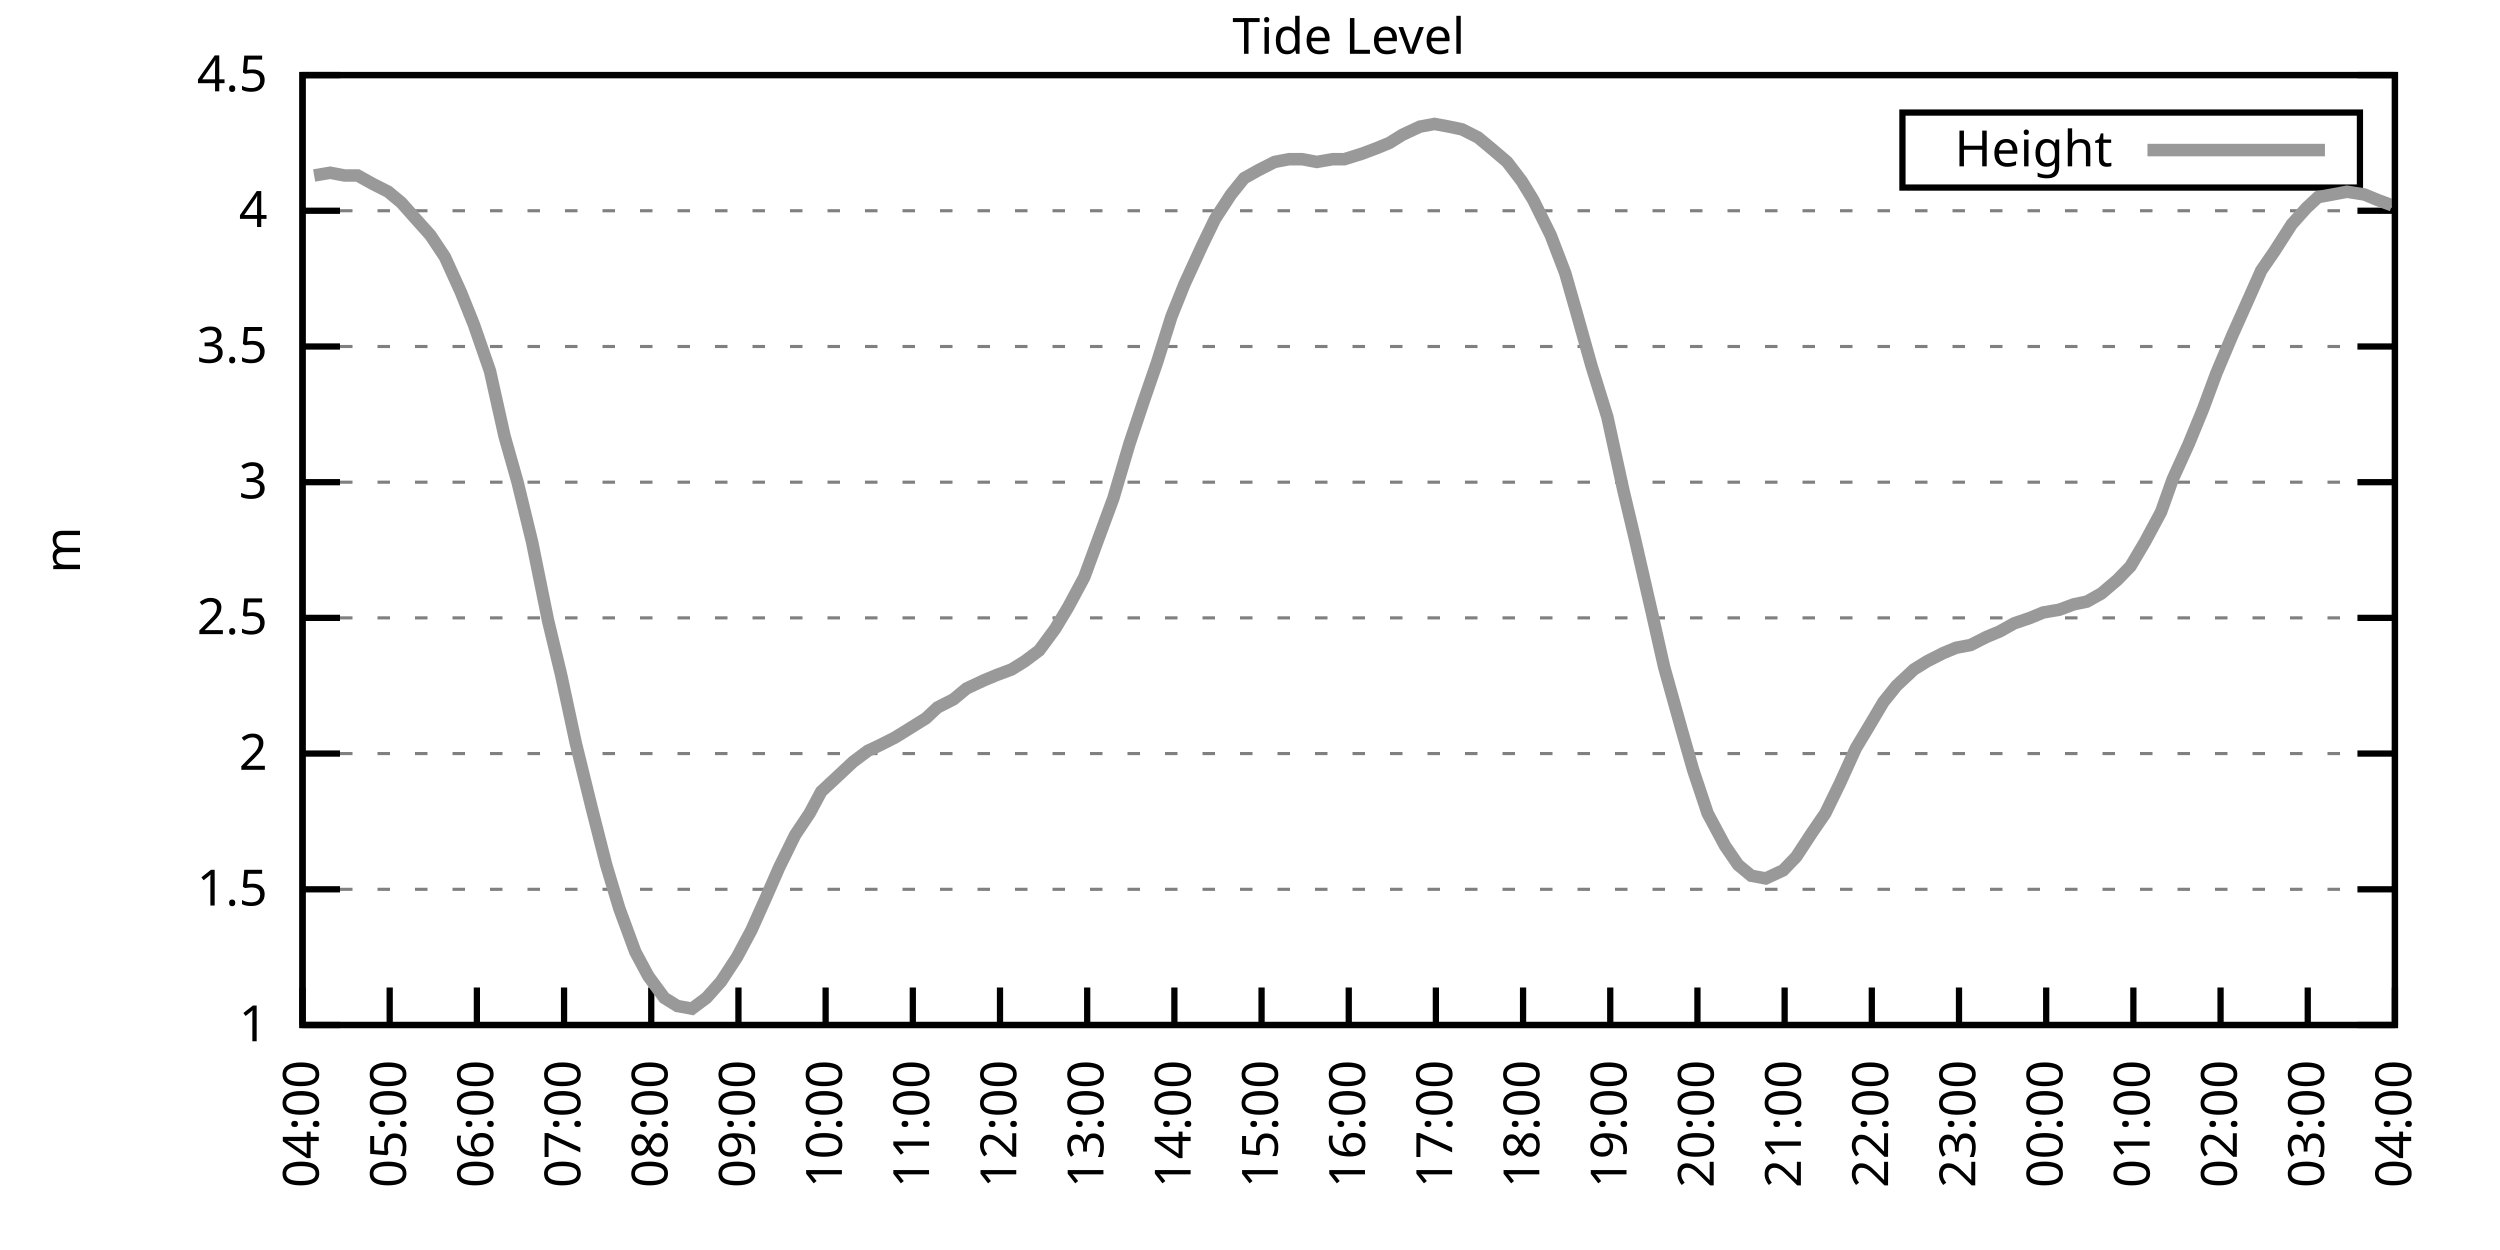
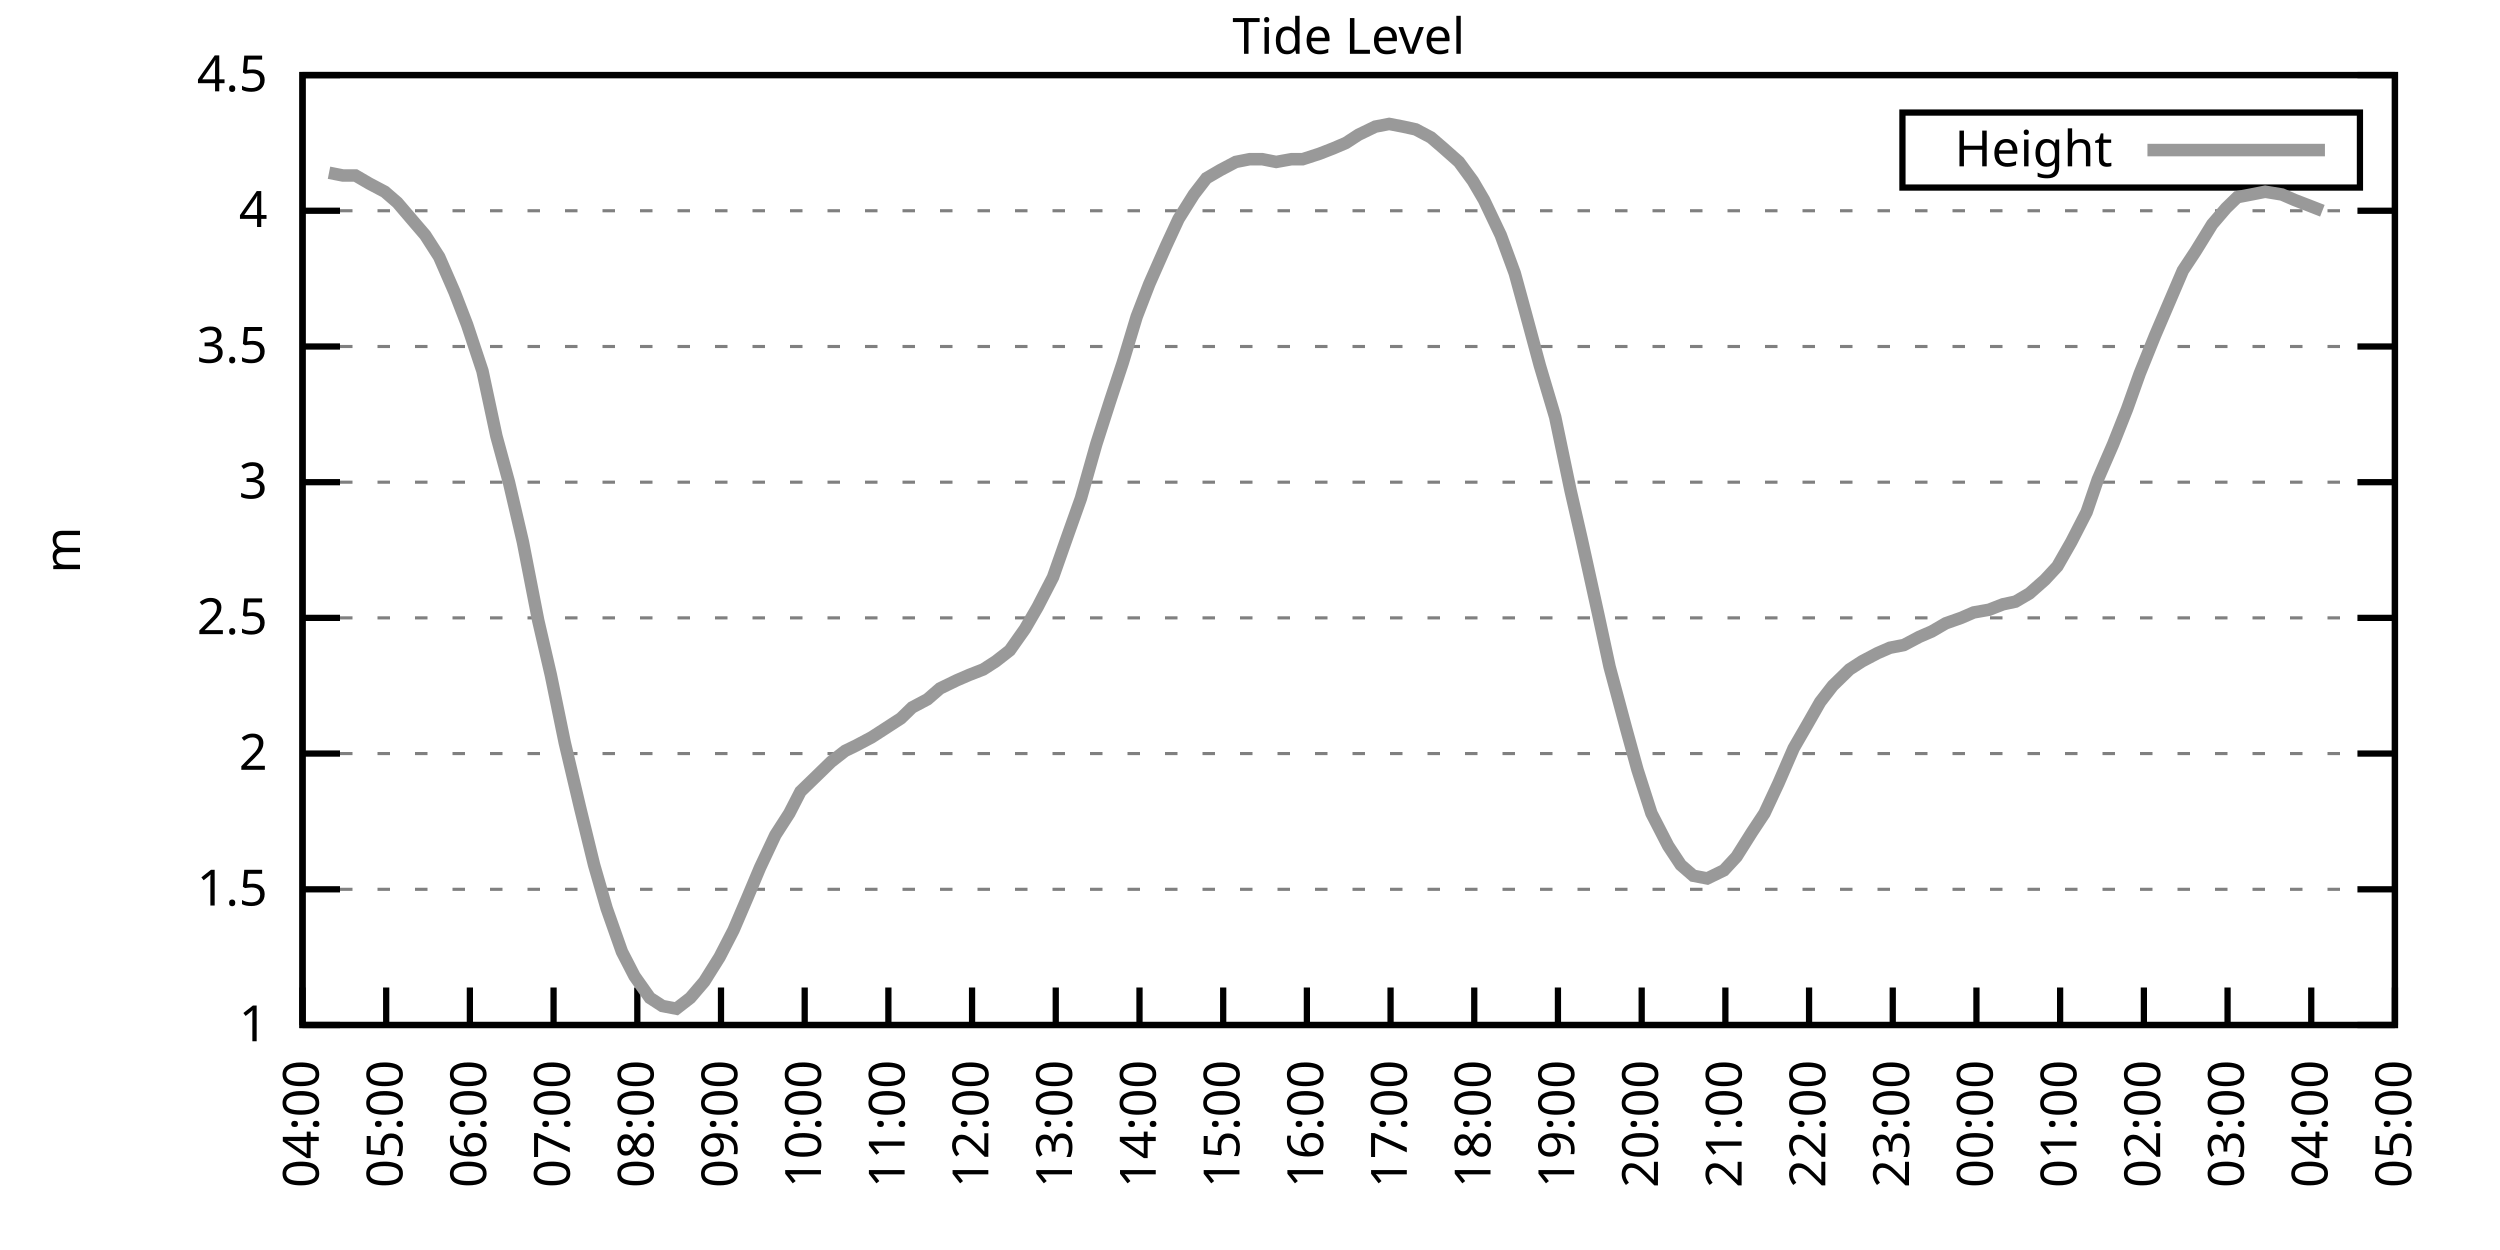
<svg xmlns="http://www.w3.org/2000/svg" xmlns:xlink="http://www.w3.org/1999/xlink" width="400" height="200" viewBox="0 0 400 200">
  <g id="gnuplot_canvas">
    <rect x="0" y="0" width="400" height="200" fill="none" />
    <defs>
      <circle id="gpDot" r="0.5" stroke-width="0.5" stroke="currentColor" />
      <path id="gpPt0" stroke-width="0.333" stroke="currentColor" d="M-1,0 h2 M0,-1 v2" />
      <path id="gpPt1" stroke-width="0.333" stroke="currentColor" d="M-1,-1 L1,1 M1,-1 L-1,1" />
      <path id="gpPt2" stroke-width="0.333" stroke="currentColor" d="M-1,0 L1,0 M0,-1 L0,1 M-1,-1 L1,1 M-1,1 L1,-1" />
      <rect id="gpPt3" stroke-width="0.333" stroke="currentColor" x="-1" y="-1" width="2" height="2" />
      <rect id="gpPt4" stroke-width="0.333" stroke="currentColor" fill="currentColor" x="-1" y="-1" width="2" height="2" />
      <circle id="gpPt5" stroke-width="0.333" stroke="currentColor" cx="0" cy="0" r="1" />
      <use xlink:href="#gpPt5" id="gpPt6" fill="currentColor" stroke="none" />
      <path id="gpPt7" stroke-width="0.333" stroke="currentColor" d="M0,-1.33 L-1.33,0.67 L1.33,0.67 z" />
      <use xlink:href="#gpPt7" id="gpPt8" fill="currentColor" stroke="none" />
      <use xlink:href="#gpPt7" id="gpPt9" stroke="currentColor" transform="rotate(180)" />
      <use xlink:href="#gpPt9" id="gpPt10" fill="currentColor" stroke="none" />
      <use xlink:href="#gpPt3" id="gpPt11" stroke="currentColor" transform="rotate(45)" />
      <use xlink:href="#gpPt11" id="gpPt12" fill="currentColor" stroke="none" />
      <path id="gpPt13" stroke-width="0.333" stroke="currentColor" d="M0,1.330 L1.265,0.411 L0.782,-1.067 L-0.782,-1.076 L-1.265,0.411 z" />
      <use xlink:href="#gpPt13" id="gpPt14" fill="currentColor" stroke="none" />
      <filter id="textbox" filterUnits="objectBoundingBox" x="0" y="0" height="1" width="1">
        <feFlood flood-color="white" flood-opacity="1" result="bgnd" />
        <feComposite in="SourceGraphic" in2="bgnd" operator="atop" />
      </filter>
      <filter id="greybox" filterUnits="objectBoundingBox" x="0" y="0" height="1" width="1">
        <feFlood flood-color="lightgrey" flood-opacity="1" result="grey" />
        <feComposite in="SourceGraphic" in2="grey" operator="atop" />
      </filter>
    </defs>
    <g fill="none" color="white" stroke="currentColor" stroke-width="1.00" stroke-linecap="butt" stroke-linejoin="miter">
</g>
    <g fill="none" color="black" stroke="currentColor" stroke-width="1.00" stroke-linecap="butt" stroke-linejoin="miter">
      <g stroke="none" shape-rendering="crispEdges">
        <polygon fill="rgb(255, 255, 255)" points="48.40,164.00 383.18,164.00 383.18,12.02 48.40,12.02 " />
      </g>
    </g>
    <g fill="none" color="black" stroke="currentColor" stroke-width="1.00" stroke-linecap="butt" stroke-linejoin="miter">
</g>
    <g fill="none" color="black" stroke="black" stroke-width="0.50" stroke-linecap="butt" stroke-linejoin="miter">
</g>
    <g fill="none" color="gray" stroke="currentColor" stroke-width="0.50" stroke-linecap="butt" stroke-linejoin="miter">
      <path stroke="gray" stroke-dasharray="2,4" class="gridline" d="M48.40,164.00 L383.19,164.00  " />
    </g>
    <g fill="none" color="gray" stroke="gray" stroke-width="1.00" stroke-linecap="butt" stroke-linejoin="miter">
</g>
    <g fill="none" color="black" stroke="currentColor" stroke-width="1.00" stroke-linecap="butt" stroke-linejoin="miter">
      <path stroke="black" d="M48.40,164.00 L54.40,164.00 M383.19,164.00 L377.19,164.00  " />
      <g transform="translate(42.80,166.60)" stroke="none" fill="black" font-family="Sans" font-size="8.00" text-anchor="end">
        <text>
          <tspan font-family="Sans"> 1</tspan>
        </text>
      </g>
    </g>
    <g fill="none" color="black" stroke="currentColor" stroke-width="1.00" stroke-linecap="butt" stroke-linejoin="miter">
</g>
    <g fill="none" color="black" stroke="black" stroke-width="0.50" stroke-linecap="butt" stroke-linejoin="miter">
</g>
    <g fill="none" color="gray" stroke="currentColor" stroke-width="0.50" stroke-linecap="butt" stroke-linejoin="miter">
      <path stroke="gray" stroke-dasharray="2,4" class="gridline" d="M48.40,142.29 L383.19,142.29  " />
    </g>
    <g fill="none" color="gray" stroke="gray" stroke-width="1.00" stroke-linecap="butt" stroke-linejoin="miter">
</g>
    <g fill="none" color="black" stroke="currentColor" stroke-width="1.00" stroke-linecap="butt" stroke-linejoin="miter">
      <path stroke="black" d="M48.40,142.29 L54.40,142.29 M383.19,142.29 L377.19,142.29  " />
      <g transform="translate(42.80,144.89)" stroke="none" fill="black" font-family="Sans" font-size="8.00" text-anchor="end">
        <text>
          <tspan font-family="Sans"> 1.5</tspan>
        </text>
      </g>
    </g>
    <g fill="none" color="black" stroke="currentColor" stroke-width="1.00" stroke-linecap="butt" stroke-linejoin="miter">
</g>
    <g fill="none" color="black" stroke="black" stroke-width="0.50" stroke-linecap="butt" stroke-linejoin="miter">
</g>
    <g fill="none" color="gray" stroke="currentColor" stroke-width="0.50" stroke-linecap="butt" stroke-linejoin="miter">
      <path stroke="gray" stroke-dasharray="2,4" class="gridline" d="M48.40,120.57 L383.19,120.57  " />
    </g>
    <g fill="none" color="gray" stroke="gray" stroke-width="1.00" stroke-linecap="butt" stroke-linejoin="miter">
</g>
    <g fill="none" color="black" stroke="currentColor" stroke-width="1.00" stroke-linecap="butt" stroke-linejoin="miter">
      <path stroke="black" d="M48.40,120.57 L54.40,120.57 M383.19,120.57 L377.19,120.57  " />
      <g transform="translate(42.80,123.17)" stroke="none" fill="black" font-family="Sans" font-size="8.00" text-anchor="end">
        <text>
          <tspan font-family="Sans"> 2</tspan>
        </text>
      </g>
    </g>
    <g fill="none" color="black" stroke="currentColor" stroke-width="1.00" stroke-linecap="butt" stroke-linejoin="miter">
</g>
    <g fill="none" color="black" stroke="black" stroke-width="0.50" stroke-linecap="butt" stroke-linejoin="miter">
</g>
    <g fill="none" color="gray" stroke="currentColor" stroke-width="0.50" stroke-linecap="butt" stroke-linejoin="miter">
      <path stroke="gray" stroke-dasharray="2,4" class="gridline" d="M48.40,98.86 L383.19,98.86  " />
    </g>
    <g fill="none" color="gray" stroke="gray" stroke-width="1.00" stroke-linecap="butt" stroke-linejoin="miter">
</g>
    <g fill="none" color="black" stroke="currentColor" stroke-width="1.00" stroke-linecap="butt" stroke-linejoin="miter">
      <path stroke="black" d="M48.40,98.86 L54.40,98.86 M383.19,98.86 L377.19,98.86  " />
      <g transform="translate(42.80,101.46)" stroke="none" fill="black" font-family="Sans" font-size="8.00" text-anchor="end">
        <text>
          <tspan font-family="Sans"> 2.5</tspan>
        </text>
      </g>
    </g>
    <g fill="none" color="black" stroke="currentColor" stroke-width="1.00" stroke-linecap="butt" stroke-linejoin="miter">
</g>
    <g fill="none" color="black" stroke="black" stroke-width="0.50" stroke-linecap="butt" stroke-linejoin="miter">
</g>
    <g fill="none" color="gray" stroke="currentColor" stroke-width="0.50" stroke-linecap="butt" stroke-linejoin="miter">
      <path stroke="gray" stroke-dasharray="2,4" class="gridline" d="M48.40,77.15 L383.19,77.15  " />
    </g>
    <g fill="none" color="gray" stroke="gray" stroke-width="1.00" stroke-linecap="butt" stroke-linejoin="miter">
</g>
    <g fill="none" color="black" stroke="currentColor" stroke-width="1.00" stroke-linecap="butt" stroke-linejoin="miter">
      <path stroke="black" d="M48.40,77.15 L54.40,77.15 M383.19,77.15 L377.19,77.15  " />
      <g transform="translate(42.80,79.75)" stroke="none" fill="black" font-family="Sans" font-size="8.00" text-anchor="end">
        <text>
          <tspan font-family="Sans"> 3</tspan>
        </text>
      </g>
    </g>
    <g fill="none" color="black" stroke="currentColor" stroke-width="1.00" stroke-linecap="butt" stroke-linejoin="miter">
</g>
    <g fill="none" color="black" stroke="black" stroke-width="0.50" stroke-linecap="butt" stroke-linejoin="miter">
</g>
    <g fill="none" color="gray" stroke="currentColor" stroke-width="0.50" stroke-linecap="butt" stroke-linejoin="miter">
      <path stroke="gray" stroke-dasharray="2,4" class="gridline" d="M48.40,55.44 L383.19,55.44  " />
    </g>
    <g fill="none" color="gray" stroke="gray" stroke-width="1.00" stroke-linecap="butt" stroke-linejoin="miter">
</g>
    <g fill="none" color="black" stroke="currentColor" stroke-width="1.00" stroke-linecap="butt" stroke-linejoin="miter">
      <path stroke="black" d="M48.40,55.44 L54.40,55.44 M383.19,55.44 L377.19,55.44  " />
      <g transform="translate(42.80,58.04)" stroke="none" fill="black" font-family="Sans" font-size="8.00" text-anchor="end">
        <text>
          <tspan font-family="Sans"> 3.5</tspan>
        </text>
      </g>
    </g>
    <g fill="none" color="black" stroke="currentColor" stroke-width="1.00" stroke-linecap="butt" stroke-linejoin="miter">
</g>
    <g fill="none" color="black" stroke="black" stroke-width="0.50" stroke-linecap="butt" stroke-linejoin="miter">
</g>
    <g fill="none" color="gray" stroke="currentColor" stroke-width="0.50" stroke-linecap="butt" stroke-linejoin="miter">
      <path stroke="gray" stroke-dasharray="2,4" class="gridline" d="M48.40,33.72 L383.19,33.72  " />
    </g>
    <g fill="none" color="gray" stroke="gray" stroke-width="1.00" stroke-linecap="butt" stroke-linejoin="miter">
</g>
    <g fill="none" color="black" stroke="currentColor" stroke-width="1.00" stroke-linecap="butt" stroke-linejoin="miter">
      <path stroke="black" d="M48.40,33.72 L54.40,33.72 M383.19,33.72 L377.19,33.72  " />
      <g transform="translate(42.80,36.32)" stroke="none" fill="black" font-family="Sans" font-size="8.00" text-anchor="end">
        <text>
          <tspan font-family="Sans"> 4</tspan>
        </text>
      </g>
    </g>
    <g fill="none" color="black" stroke="currentColor" stroke-width="1.00" stroke-linecap="butt" stroke-linejoin="miter">
</g>
    <g fill="none" color="black" stroke="black" stroke-width="0.50" stroke-linecap="butt" stroke-linejoin="miter">
</g>
    <g fill="none" color="gray" stroke="currentColor" stroke-width="0.50" stroke-linecap="butt" stroke-linejoin="miter">
      <path stroke="gray" stroke-dasharray="2,4" class="gridline" d="M48.40,12.01 L383.19,12.01  " />
    </g>
    <g fill="none" color="gray" stroke="gray" stroke-width="1.00" stroke-linecap="butt" stroke-linejoin="miter">
</g>
    <g fill="none" color="black" stroke="currentColor" stroke-width="1.00" stroke-linecap="butt" stroke-linejoin="miter">
      <path stroke="black" d="M48.40,12.01 L54.40,12.01 M383.19,12.01 L377.19,12.01  " />
      <g transform="translate(42.80,14.61)" stroke="none" fill="black" font-family="Sans" font-size="8.00" text-anchor="end">
        <text>
          <tspan font-family="Sans"> 4.5</tspan>
        </text>
      </g>
    </g>
    <g fill="none" color="black" stroke="currentColor" stroke-width="1.00" stroke-linecap="butt" stroke-linejoin="miter">
      <path stroke="black" d="M48.40,164.00 L48.40,158.00  " />
      <g transform="translate(51.00,169.60) rotate(270.00)" stroke="none" fill="black" font-family="Sans" font-size="8.00" text-anchor="end">
        <text>
          <tspan font-family="Sans">04:00</tspan>
        </text>
      </g>
    </g>
    <g fill="none" color="black" stroke="currentColor" stroke-width="1.00" stroke-linecap="butt" stroke-linejoin="miter">
-       <path stroke="black" d="M62.35,164.00 L62.35,158.00  " />
-       <g transform="translate(64.95,169.60) rotate(270.00)" stroke="none" fill="black" font-family="Sans" font-size="8.00" text-anchor="end">
+       <path stroke="black" d="M61.79,164.00 L61.79,158.00  " />
+       <g transform="translate(64.39,169.60) rotate(270.00)" stroke="none" fill="black" font-family="Sans" font-size="8.00" text-anchor="end">
        <text>
          <tspan font-family="Sans">05:00</tspan>
        </text>
      </g>
    </g>
    <g fill="none" color="black" stroke="currentColor" stroke-width="1.00" stroke-linecap="butt" stroke-linejoin="miter">
-       <path stroke="black" d="M76.30,164.00 L76.30,158.00  " />
-       <g transform="translate(78.90,169.60) rotate(270.00)" stroke="none" fill="black" font-family="Sans" font-size="8.00" text-anchor="end">
+       <path stroke="black" d="M75.18,164.00 L75.18,158.00  " />
+       <g transform="translate(77.78,169.60) rotate(270.00)" stroke="none" fill="black" font-family="Sans" font-size="8.00" text-anchor="end">
        <text>
          <tspan font-family="Sans">06:00</tspan>
        </text>
      </g>
    </g>
    <g fill="none" color="black" stroke="currentColor" stroke-width="1.00" stroke-linecap="butt" stroke-linejoin="miter">
-       <path stroke="black" d="M90.25,164.00 L90.25,158.00  " />
-       <g transform="translate(92.85,169.60) rotate(270.00)" stroke="none" fill="black" font-family="Sans" font-size="8.00" text-anchor="end">
+       <path stroke="black" d="M88.57,164.00 L88.57,158.00  " />
+       <g transform="translate(91.17,169.60) rotate(270.00)" stroke="none" fill="black" font-family="Sans" font-size="8.00" text-anchor="end">
        <text>
          <tspan font-family="Sans">07:00</tspan>
        </text>
      </g>
    </g>
    <g fill="none" color="black" stroke="currentColor" stroke-width="1.00" stroke-linecap="butt" stroke-linejoin="miter">
-       <path stroke="black" d="M104.20,164.00 L104.20,158.00  " />
-       <g transform="translate(106.80,169.60) rotate(270.00)" stroke="none" fill="black" font-family="Sans" font-size="8.00" text-anchor="end">
+       <path stroke="black" d="M101.97,164.00 L101.97,158.00  " />
+       <g transform="translate(104.57,169.60) rotate(270.00)" stroke="none" fill="black" font-family="Sans" font-size="8.00" text-anchor="end">
        <text>
          <tspan font-family="Sans">08:00</tspan>
        </text>
      </g>
    </g>
    <g fill="none" color="black" stroke="currentColor" stroke-width="1.00" stroke-linecap="butt" stroke-linejoin="miter">
-       <path stroke="black" d="M118.15,164.00 L118.15,158.00  " />
-       <g transform="translate(120.75,169.60) rotate(270.00)" stroke="none" fill="black" font-family="Sans" font-size="8.00" text-anchor="end">
+       <path stroke="black" d="M115.36,164.00 L115.36,158.00  " />
+       <g transform="translate(117.96,169.60) rotate(270.00)" stroke="none" fill="black" font-family="Sans" font-size="8.00" text-anchor="end">
        <text>
          <tspan font-family="Sans">09:00</tspan>
        </text>
      </g>
    </g>
    <g fill="none" color="black" stroke="currentColor" stroke-width="1.00" stroke-linecap="butt" stroke-linejoin="miter">
-       <path stroke="black" d="M132.10,164.00 L132.10,158.00  " />
-       <g transform="translate(134.70,169.60) rotate(270.00)" stroke="none" fill="black" font-family="Sans" font-size="8.00" text-anchor="end">
+       <path stroke="black" d="M128.75,164.00 L128.75,158.00  " />
+       <g transform="translate(131.35,169.60) rotate(270.00)" stroke="none" fill="black" font-family="Sans" font-size="8.00" text-anchor="end">
        <text>
          <tspan font-family="Sans">10:00</tspan>
        </text>
      </g>
    </g>
    <g fill="none" color="black" stroke="currentColor" stroke-width="1.00" stroke-linecap="butt" stroke-linejoin="miter">
-       <path stroke="black" d="M146.05,164.00 L146.05,158.00  " />
-       <g transform="translate(148.65,169.60) rotate(270.00)" stroke="none" fill="black" font-family="Sans" font-size="8.00" text-anchor="end">
+       <path stroke="black" d="M142.14,164.00 L142.14,158.00  " />
+       <g transform="translate(144.74,169.60) rotate(270.00)" stroke="none" fill="black" font-family="Sans" font-size="8.00" text-anchor="end">
        <text>
          <tspan font-family="Sans">11:00</tspan>
        </text>
      </g>
    </g>
    <g fill="none" color="black" stroke="currentColor" stroke-width="1.00" stroke-linecap="butt" stroke-linejoin="miter">
-       <path stroke="black" d="M160.00,164.00 L160.00,158.00  " />
-       <g transform="translate(162.60,169.60) rotate(270.00)" stroke="none" fill="black" font-family="Sans" font-size="8.00" text-anchor="end">
+       <path stroke="black" d="M155.53,164.00 L155.53,158.00  " />
+       <g transform="translate(158.13,169.60) rotate(270.00)" stroke="none" fill="black" font-family="Sans" font-size="8.00" text-anchor="end">
        <text>
          <tspan font-family="Sans">12:00</tspan>
        </text>
      </g>
    </g>
    <g fill="none" color="black" stroke="currentColor" stroke-width="1.00" stroke-linecap="butt" stroke-linejoin="miter">
-       <path stroke="black" d="M173.95,164.00 L173.95,158.00  " />
-       <g transform="translate(176.55,169.60) rotate(270.00)" stroke="none" fill="black" font-family="Sans" font-size="8.00" text-anchor="end">
+       <path stroke="black" d="M168.92,164.00 L168.92,158.00  " />
+       <g transform="translate(171.52,169.60) rotate(270.00)" stroke="none" fill="black" font-family="Sans" font-size="8.00" text-anchor="end">
        <text>
          <tspan font-family="Sans">13:00</tspan>
        </text>
      </g>
    </g>
    <g fill="none" color="black" stroke="currentColor" stroke-width="1.00" stroke-linecap="butt" stroke-linejoin="miter">
-       <path stroke="black" d="M187.90,164.00 L187.90,158.00  " />
-       <g transform="translate(190.50,169.60) rotate(270.00)" stroke="none" fill="black" font-family="Sans" font-size="8.00" text-anchor="end">
+       <path stroke="black" d="M182.32,164.00 L182.32,158.00  " />
+       <g transform="translate(184.92,169.60) rotate(270.00)" stroke="none" fill="black" font-family="Sans" font-size="8.00" text-anchor="end">
        <text>
          <tspan font-family="Sans">14:00</tspan>
        </text>
      </g>
    </g>
    <g fill="none" color="black" stroke="currentColor" stroke-width="1.00" stroke-linecap="butt" stroke-linejoin="miter">
-       <path stroke="black" d="M201.85,164.00 L201.85,158.00  " />
-       <g transform="translate(204.45,169.60) rotate(270.00)" stroke="none" fill="black" font-family="Sans" font-size="8.00" text-anchor="end">
+       <path stroke="black" d="M195.71,164.00 L195.71,158.00  " />
+       <g transform="translate(198.31,169.60) rotate(270.00)" stroke="none" fill="black" font-family="Sans" font-size="8.00" text-anchor="end">
        <text>
          <tspan font-family="Sans">15:00</tspan>
        </text>
      </g>
    </g>
    <g fill="none" color="black" stroke="currentColor" stroke-width="1.00" stroke-linecap="butt" stroke-linejoin="miter">
-       <path stroke="black" d="M215.80,164.00 L215.80,158.00  " />
-       <g transform="translate(218.40,169.60) rotate(270.00)" stroke="none" fill="black" font-family="Sans" font-size="8.00" text-anchor="end">
+       <path stroke="black" d="M209.10,164.00 L209.10,158.00  " />
+       <g transform="translate(211.70,169.60) rotate(270.00)" stroke="none" fill="black" font-family="Sans" font-size="8.00" text-anchor="end">
        <text>
          <tspan font-family="Sans">16:00</tspan>
        </text>
      </g>
    </g>
    <g fill="none" color="black" stroke="currentColor" stroke-width="1.00" stroke-linecap="butt" stroke-linejoin="miter">
-       <path stroke="black" d="M229.74,164.00 L229.74,158.00  " />
-       <g transform="translate(232.34,169.60) rotate(270.00)" stroke="none" fill="black" font-family="Sans" font-size="8.00" text-anchor="end">
+       <path stroke="black" d="M222.49,164.00 L222.49,158.00  " />
+       <g transform="translate(225.09,169.60) rotate(270.00)" stroke="none" fill="black" font-family="Sans" font-size="8.00" text-anchor="end">
        <text>
          <tspan font-family="Sans">17:00</tspan>
        </text>
      </g>
    </g>
    <g fill="none" color="black" stroke="currentColor" stroke-width="1.00" stroke-linecap="butt" stroke-linejoin="miter">
-       <path stroke="black" d="M243.69,164.00 L243.69,158.00  " />
-       <g transform="translate(246.29,169.60) rotate(270.00)" stroke="none" fill="black" font-family="Sans" font-size="8.00" text-anchor="end">
+       <path stroke="black" d="M235.88,164.00 L235.88,158.00  " />
+       <g transform="translate(238.48,169.60) rotate(270.00)" stroke="none" fill="black" font-family="Sans" font-size="8.00" text-anchor="end">
        <text>
          <tspan font-family="Sans">18:00</tspan>
        </text>
      </g>
    </g>
    <g fill="none" color="black" stroke="currentColor" stroke-width="1.00" stroke-linecap="butt" stroke-linejoin="miter">
-       <path stroke="black" d="M257.64,164.00 L257.64,158.00  " />
-       <g transform="translate(260.24,169.60) rotate(270.00)" stroke="none" fill="black" font-family="Sans" font-size="8.00" text-anchor="end">
+       <path stroke="black" d="M249.27,164.00 L249.27,158.00  " />
+       <g transform="translate(251.87,169.60) rotate(270.00)" stroke="none" fill="black" font-family="Sans" font-size="8.00" text-anchor="end">
        <text>
          <tspan font-family="Sans">19:00</tspan>
        </text>
      </g>
    </g>
    <g fill="none" color="black" stroke="currentColor" stroke-width="1.00" stroke-linecap="butt" stroke-linejoin="miter">
-       <path stroke="black" d="M271.59,164.00 L271.59,158.00  " />
-       <g transform="translate(274.19,169.60) rotate(270.00)" stroke="none" fill="black" font-family="Sans" font-size="8.00" text-anchor="end">
+       <path stroke="black" d="M262.67,164.00 L262.67,158.00  " />
+       <g transform="translate(265.27,169.60) rotate(270.00)" stroke="none" fill="black" font-family="Sans" font-size="8.00" text-anchor="end">
        <text>
          <tspan font-family="Sans">20:00</tspan>
        </text>
      </g>
    </g>
    <g fill="none" color="black" stroke="currentColor" stroke-width="1.00" stroke-linecap="butt" stroke-linejoin="miter">
-       <path stroke="black" d="M285.54,164.00 L285.54,158.00  " />
-       <g transform="translate(288.14,169.60) rotate(270.00)" stroke="none" fill="black" font-family="Sans" font-size="8.00" text-anchor="end">
+       <path stroke="black" d="M276.06,164.00 L276.06,158.00  " />
+       <g transform="translate(278.66,169.60) rotate(270.00)" stroke="none" fill="black" font-family="Sans" font-size="8.00" text-anchor="end">
        <text>
          <tspan font-family="Sans">21:00</tspan>
        </text>
      </g>
    </g>
    <g fill="none" color="black" stroke="currentColor" stroke-width="1.00" stroke-linecap="butt" stroke-linejoin="miter">
-       <path stroke="black" d="M299.49,164.00 L299.49,158.00  " />
-       <g transform="translate(302.09,169.60) rotate(270.00)" stroke="none" fill="black" font-family="Sans" font-size="8.00" text-anchor="end">
+       <path stroke="black" d="M289.45,164.00 L289.45,158.00  " />
+       <g transform="translate(292.05,169.60) rotate(270.00)" stroke="none" fill="black" font-family="Sans" font-size="8.00" text-anchor="end">
        <text>
          <tspan font-family="Sans">22:00</tspan>
        </text>
      </g>
    </g>
    <g fill="none" color="black" stroke="currentColor" stroke-width="1.00" stroke-linecap="butt" stroke-linejoin="miter">
-       <path stroke="black" d="M313.44,164.00 L313.44,158.00  " />
-       <g transform="translate(316.04,169.60) rotate(270.00)" stroke="none" fill="black" font-family="Sans" font-size="8.00" text-anchor="end">
+       <path stroke="black" d="M302.84,164.00 L302.84,158.00  " />
+       <g transform="translate(305.44,169.60) rotate(270.00)" stroke="none" fill="black" font-family="Sans" font-size="8.00" text-anchor="end">
        <text>
          <tspan font-family="Sans">23:00</tspan>
        </text>
      </g>
    </g>
    <g fill="none" color="black" stroke="currentColor" stroke-width="1.00" stroke-linecap="butt" stroke-linejoin="miter">
-       <path stroke="black" d="M327.39,164.00 L327.39,158.00  " />
-       <g transform="translate(329.99,169.60) rotate(270.00)" stroke="none" fill="black" font-family="Sans" font-size="8.00" text-anchor="end">
+       <path stroke="black" d="M316.23,164.00 L316.23,158.00  " />
+       <g transform="translate(318.83,169.60) rotate(270.00)" stroke="none" fill="black" font-family="Sans" font-size="8.00" text-anchor="end">
        <text>
          <tspan font-family="Sans">00:00</tspan>
        </text>
      </g>
    </g>
    <g fill="none" color="black" stroke="currentColor" stroke-width="1.00" stroke-linecap="butt" stroke-linejoin="miter">
-       <path stroke="black" d="M341.34,164.00 L341.34,158.00  " />
-       <g transform="translate(343.94,169.60) rotate(270.00)" stroke="none" fill="black" font-family="Sans" font-size="8.00" text-anchor="end">
+       <path stroke="black" d="M329.62,164.00 L329.62,158.00  " />
+       <g transform="translate(332.22,169.60) rotate(270.00)" stroke="none" fill="black" font-family="Sans" font-size="8.00" text-anchor="end">
        <text>
          <tspan font-family="Sans">01:00</tspan>
        </text>
      </g>
    </g>
    <g fill="none" color="black" stroke="currentColor" stroke-width="1.00" stroke-linecap="butt" stroke-linejoin="miter">
-       <path stroke="black" d="M355.29,164.00 L355.29,158.00  " />
-       <g transform="translate(357.89,169.60) rotate(270.00)" stroke="none" fill="black" font-family="Sans" font-size="8.00" text-anchor="end">
+       <path stroke="black" d="M343.02,164.00 L343.02,158.00  " />
+       <g transform="translate(345.62,169.60) rotate(270.00)" stroke="none" fill="black" font-family="Sans" font-size="8.00" text-anchor="end">
        <text>
          <tspan font-family="Sans">02:00</tspan>
        </text>
      </g>
    </g>
    <g fill="none" color="black" stroke="currentColor" stroke-width="1.00" stroke-linecap="butt" stroke-linejoin="miter">
-       <path stroke="black" d="M369.24,164.00 L369.24,158.00  " />
-       <g transform="translate(371.84,169.60) rotate(270.00)" stroke="none" fill="black" font-family="Sans" font-size="8.00" text-anchor="end">
+       <path stroke="black" d="M356.41,164.00 L356.41,158.00  " />
+       <g transform="translate(359.01,169.60) rotate(270.00)" stroke="none" fill="black" font-family="Sans" font-size="8.00" text-anchor="end">
        <text>
          <tspan font-family="Sans">03:00</tspan>
+         </text>
+       </g>
+     </g>
+     <g fill="none" color="black" stroke="currentColor" stroke-width="1.00" stroke-linecap="butt" stroke-linejoin="miter">
+       <path stroke="black" d="M369.80,164.00 L369.80,158.00  " />
+       <g transform="translate(372.40,169.60) rotate(270.00)" stroke="none" fill="black" font-family="Sans" font-size="8.00" text-anchor="end">
+         <text>
+           <tspan font-family="Sans">04:00</tspan>
        </text>
      </g>
    </g>
    <g fill="none" color="black" stroke="currentColor" stroke-width="1.00" stroke-linecap="butt" stroke-linejoin="miter">
      <path stroke="black" d="M383.19,164.00 L383.19,158.00  " />
      <g transform="translate(385.79,169.60) rotate(270.00)" stroke="none" fill="black" font-family="Sans" font-size="8.00" text-anchor="end">
        <text>
-           <tspan font-family="Sans">04:00</tspan>
+           <tspan font-family="Sans">05:00</tspan>
        </text>
      </g>
    </g>
    <g fill="none" color="black" stroke="currentColor" stroke-width="1.00" stroke-linecap="butt" stroke-linejoin="miter">
</g>
    <g fill="none" color="black" stroke="currentColor" stroke-width="1.00" stroke-linecap="butt" stroke-linejoin="miter">
      <path stroke="black" d="M48.40,12.01 L48.40,164.00 L383.19,164.00 L383.19,12.01 L48.40,12.01 Z  " />
    </g>
    <g fill="none" color="black" stroke="currentColor" stroke-width="1.00" stroke-linecap="butt" stroke-linejoin="miter">
</g>
    <g fill="none" color="black" stroke="currentColor" stroke-width="1.00" stroke-linecap="butt" stroke-linejoin="miter">
      <path stroke="black" d="M304.39,30.01 L304.39,18.01 L377.59,18.01 L377.59,30.01 L304.39,30.01 Z  " />
    </g>
    <g id="Tide_level_plot_1">
      <g fill="none" color="white" stroke="black" stroke-width="2.00" stroke-linecap="butt" stroke-linejoin="miter">
</g>
      <g fill="none" color="black" stroke="currentColor" stroke-width="2.00" stroke-linecap="butt" stroke-linejoin="miter">
        <g transform="translate(337.99,26.61)" stroke="none" fill="black" font-family="Sans" font-size="8.00" text-anchor="end">
          <text>
            <tspan font-family="Sans">Height</tspan>
          </text>
        </g>
      </g>
      <g fill="none" color="black" stroke="currentColor" stroke-width="2.00" stroke-linecap="butt" stroke-linejoin="miter">
-         <path stroke="rgb(153, 153, 153)" d="M343.59,24.01 L371.99,24.01 M50.26,28.08 L52.82,27.64 L55.14,28.08 L57.23,28.08 L59.56,29.38 L62.12,30.68   L64.21,32.42 L66.53,35.03 L68.86,37.63 L71.18,41.11 L73.74,46.75 L75.83,51.96 L78.39,59.34 L80.72,69.77   L82.81,77.15 L85.13,86.70 L87.69,99.30 L89.78,107.98 L92.11,118.84 L94.67,129.26 L96.99,138.38 L99.08,145.33   L101.64,152.28 L103.73,156.18 L106.29,159.66 L108.38,160.96 L110.71,161.39 L113.03,159.66 L115.36,157.05 L117.92,153.14   L120.24,148.80 L122.57,143.59 L124.66,138.81 L127.22,133.60 L129.54,130.13 L131.40,126.65 L134.19,124.05 L136.51,121.88   L138.84,120.14 L140.70,119.27 L143.26,117.97 L145.35,116.67 L148.14,114.93 L150.00,113.19 L152.56,111.89 L154.65,110.15   L157.44,108.85 L159.53,107.98 L161.86,107.11 L163.95,105.81 L166.27,104.07 L168.83,100.60 L170.92,97.12 L173.48,92.35   L176.04,85.40 L178.13,79.75 L180.69,71.07 L183.01,64.12 L185.11,58.04 L187.43,50.66 L189.52,45.45 L192.31,39.37   L194.41,35.03 L196.96,31.12 L199.06,28.51 L201.38,27.21 L203.94,25.91 L206.26,25.47 L208.36,25.47 L210.68,25.91   L213.24,25.47 L215.10,25.47 L217.89,24.60 L220.21,23.73 L222.30,22.87 L224.40,21.56 L227.19,20.26 L229.51,19.83   L231.84,20.26 L233.93,20.70 L236.49,22.00 L238.58,23.73 L241.14,25.91 L243.46,28.95 L245.32,31.99 L248.11,37.63   L250.44,43.71 L252.30,50.22 L254.62,58.48 L257.18,66.73 L259.74,78.45 L261.60,86.27 L264.39,98.43 L266.25,106.68   L269.04,116.67 L270.90,123.18 L273.22,130.13 L276.01,135.34 L278.10,138.38 L280.20,140.12 L282.52,140.55 L285.31,139.25   L287.40,137.08 L289.96,133.17 L292.05,130.13 L294.38,125.35 L296.94,119.71 L299.03,116.23 L301.35,112.32 L303.44,109.72   L306.23,107.11 L308.33,105.81 L310.88,104.51 L312.98,103.64 L315.30,103.20 L317.86,101.90 L319.95,101.03 L322.28,99.73   L324.83,98.86 L326.93,97.99 L329.48,97.56 L331.81,96.69 L333.90,96.26 L336.23,94.95 L338.78,92.78 L340.88,90.61   L343.20,86.70 L345.76,81.93 L347.62,76.71 L350.18,71.07 L352.50,65.42 L354.59,59.78 L357.15,53.70 L359.48,48.49   L361.80,43.28 L363.89,40.24 L366.68,35.89 L369.01,33.29 L370.87,31.55 L373.19,31.12 L375.52,30.68 L378.31,31.12   L380.40,31.99 L382.73,32.85  " />
+         <path stroke="rgb(153, 153, 153)" d="M343.59,24.01 L371.99,24.01 M52.64,27.64 L54.87,28.08 L56.88,28.08 L59.11,29.38 L61.57,30.68 L63.58,32.42   L65.81,35.03 L68.04,37.63 L70.27,41.11 L72.73,46.75 L74.74,51.96 L77.19,59.34 L79.42,69.77 L81.43,77.15   L83.66,86.70 L86.12,99.30 L88.13,107.98 L90.36,118.84 L92.82,129.26 L95.05,138.38 L97.06,145.33 L99.51,152.28   L101.52,156.18 L103.98,159.66 L105.98,160.96 L108.22,161.39 L110.45,159.66 L112.68,157.05 L115.13,153.14 L117.37,148.80   L119.60,143.59 L121.61,138.81 L124.06,133.60 L126.29,130.13 L128.08,126.65 L130.76,124.05 L132.99,121.88 L135.22,120.14   L137.01,119.27 L139.46,117.97 L141.47,116.67 L144.15,114.93 L145.94,113.19 L148.39,111.89 L150.40,110.15 L153.08,108.85   L155.09,107.98 L157.32,107.11 L159.33,105.81 L161.56,104.07 L164.01,100.60 L166.02,97.12 L168.48,92.35 L170.93,85.40   L172.94,79.75 L175.40,71.07 L177.63,64.12 L179.64,58.04 L181.87,50.66 L183.88,45.45 L186.56,39.37 L188.57,35.03   L191.02,31.12 L193.03,28.51 L195.26,27.21 L197.72,25.91 L199.95,25.47 L201.96,25.47 L204.19,25.91 L206.64,25.47   L208.43,25.47 L211.11,24.60 L213.34,23.73 L215.35,22.87 L217.36,21.56 L220.04,20.26 L222.27,19.83 L224.50,20.26   L226.51,20.70 L228.96,22.00 L230.97,23.73 L233.43,25.91 L235.66,28.95 L237.44,31.99 L240.12,37.63 L242.36,43.71   L244.14,50.22 L246.37,58.48 L248.83,66.73 L251.28,78.45 L253.07,86.27 L255.75,98.43 L257.53,106.68 L260.21,116.67   L262.00,123.18 L264.23,130.13 L266.91,135.34 L268.92,138.38 L270.92,140.12 L273.16,140.55 L275.83,139.25 L277.84,137.08   L280.30,133.17 L282.31,130.13 L284.54,125.35 L286.99,119.71 L289.00,116.23 L291.23,112.32 L293.24,109.72 L295.92,107.11   L297.93,105.81 L300.39,104.51 L302.39,103.64 L304.63,103.20 L307.08,101.90 L309.09,101.03 L311.32,99.73 L313.78,98.86   L315.79,97.99 L318.24,97.56 L320.47,96.69 L322.48,96.26 L324.71,94.95 L327.17,92.78 L329.18,90.61 L331.41,86.70   L333.86,81.93 L335.65,76.71 L338.10,71.07 L340.34,65.42 L342.35,59.78 L344.80,53.70 L347.03,48.49 L349.26,43.28   L351.27,40.24 L353.95,35.89 L356.18,33.29 L357.97,31.55 L360.20,31.12 L362.43,30.68 L365.11,31.12 L367.12,31.99   L369.35,32.85 L371.58,33.72  " />
      </g>
    </g>
    <g fill="none" color="black" stroke="currentColor" stroke-width="2.00" stroke-linecap="butt" stroke-linejoin="miter">
</g>
    <g fill="none" color="black" stroke="black" stroke-width="1.00" stroke-linecap="butt" stroke-linejoin="miter">
</g>
    <g fill="none" color="black" stroke="currentColor" stroke-width="1.00" stroke-linecap="butt" stroke-linejoin="miter">
      <path stroke="black" d="M48.40,12.01 L48.40,164.00 L383.19,164.00 L383.19,12.01 L48.40,12.01 Z  " />
      <g transform="translate(12.80,88.01) rotate(270.00)" stroke="none" fill="black" font-family="Sans" font-size="8.00" text-anchor="middle">
        <text>
          <tspan font-family="Sans">m</tspan>
        </text>
      </g>
    </g>
    <g fill="none" color="black" stroke="currentColor" stroke-width="1.00" stroke-linecap="butt" stroke-linejoin="miter">
</g>
    <g fill="none" color="black" stroke="currentColor" stroke-width="1.00" stroke-linecap="butt" stroke-linejoin="miter">
      <g transform="translate(215.79,8.61)" stroke="none" fill="black" font-family="Sans" font-size="8.00" text-anchor="middle">
        <text>
          <tspan font-family="Sans">Tide Level</tspan>
        </text>
      </g>
    </g>
    <g fill="none" color="black" stroke="currentColor" stroke-width="1.00" stroke-linecap="butt" stroke-linejoin="miter">
</g>
  </g>
</svg>
